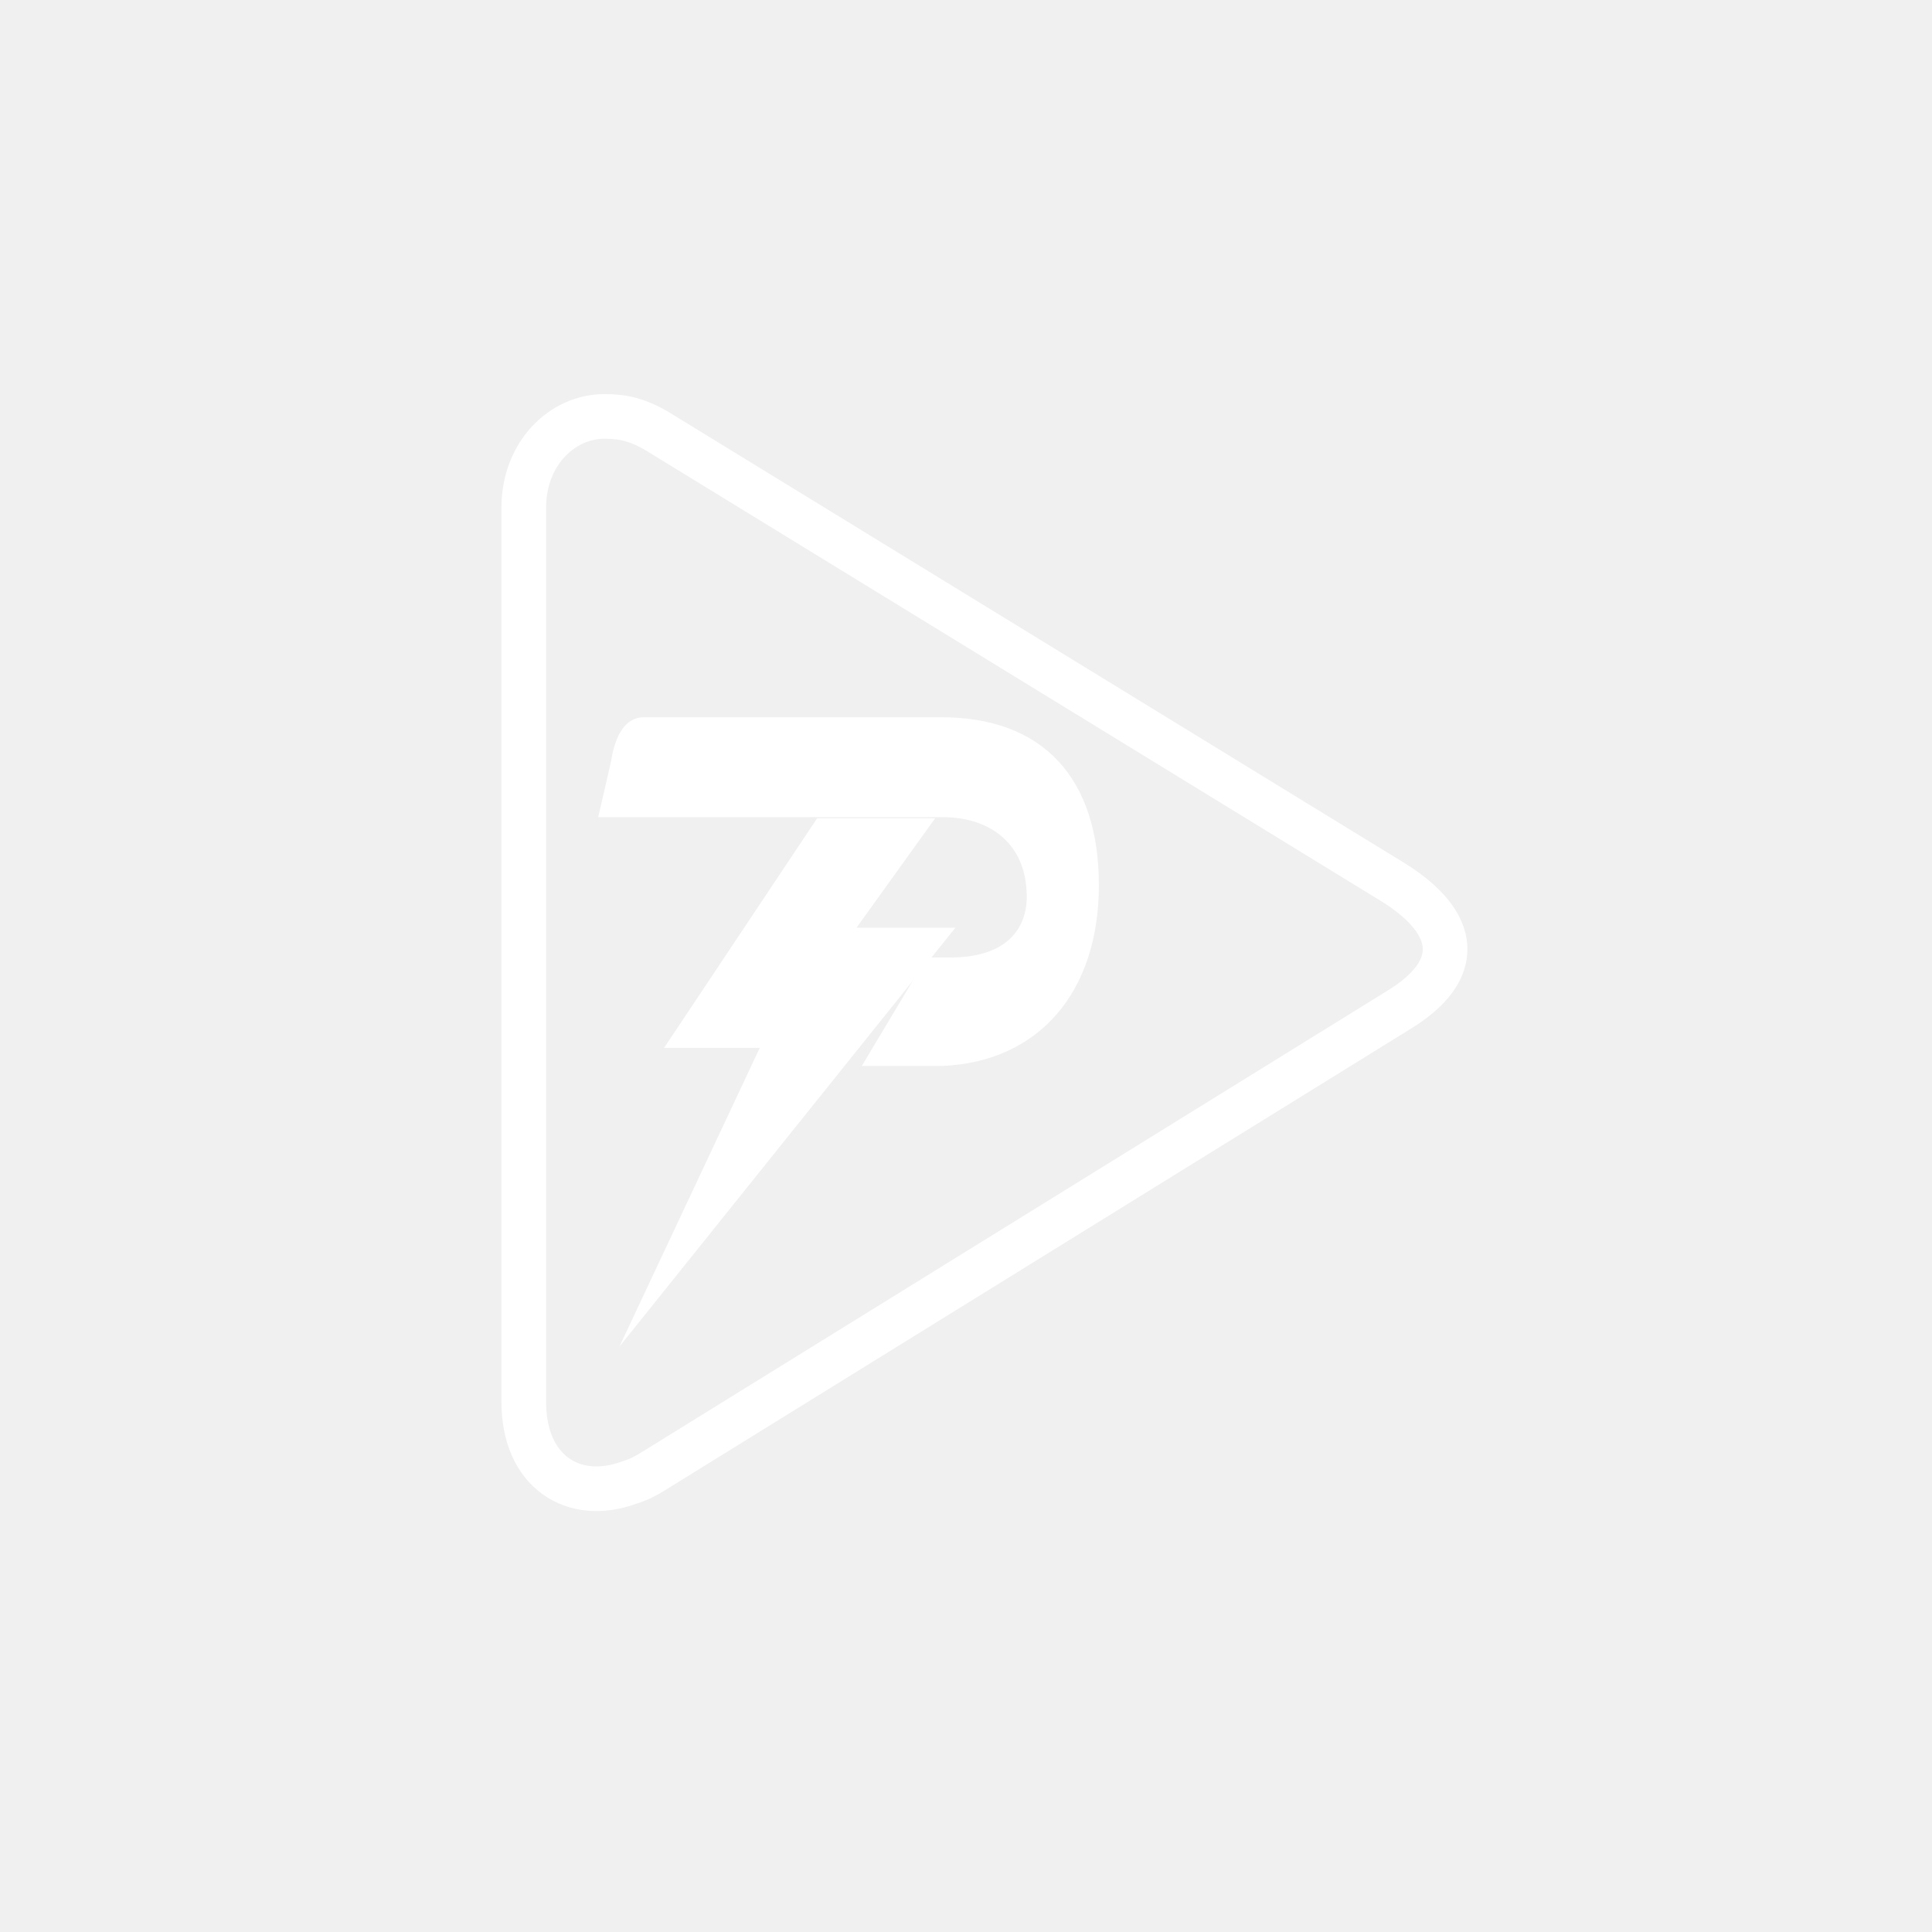
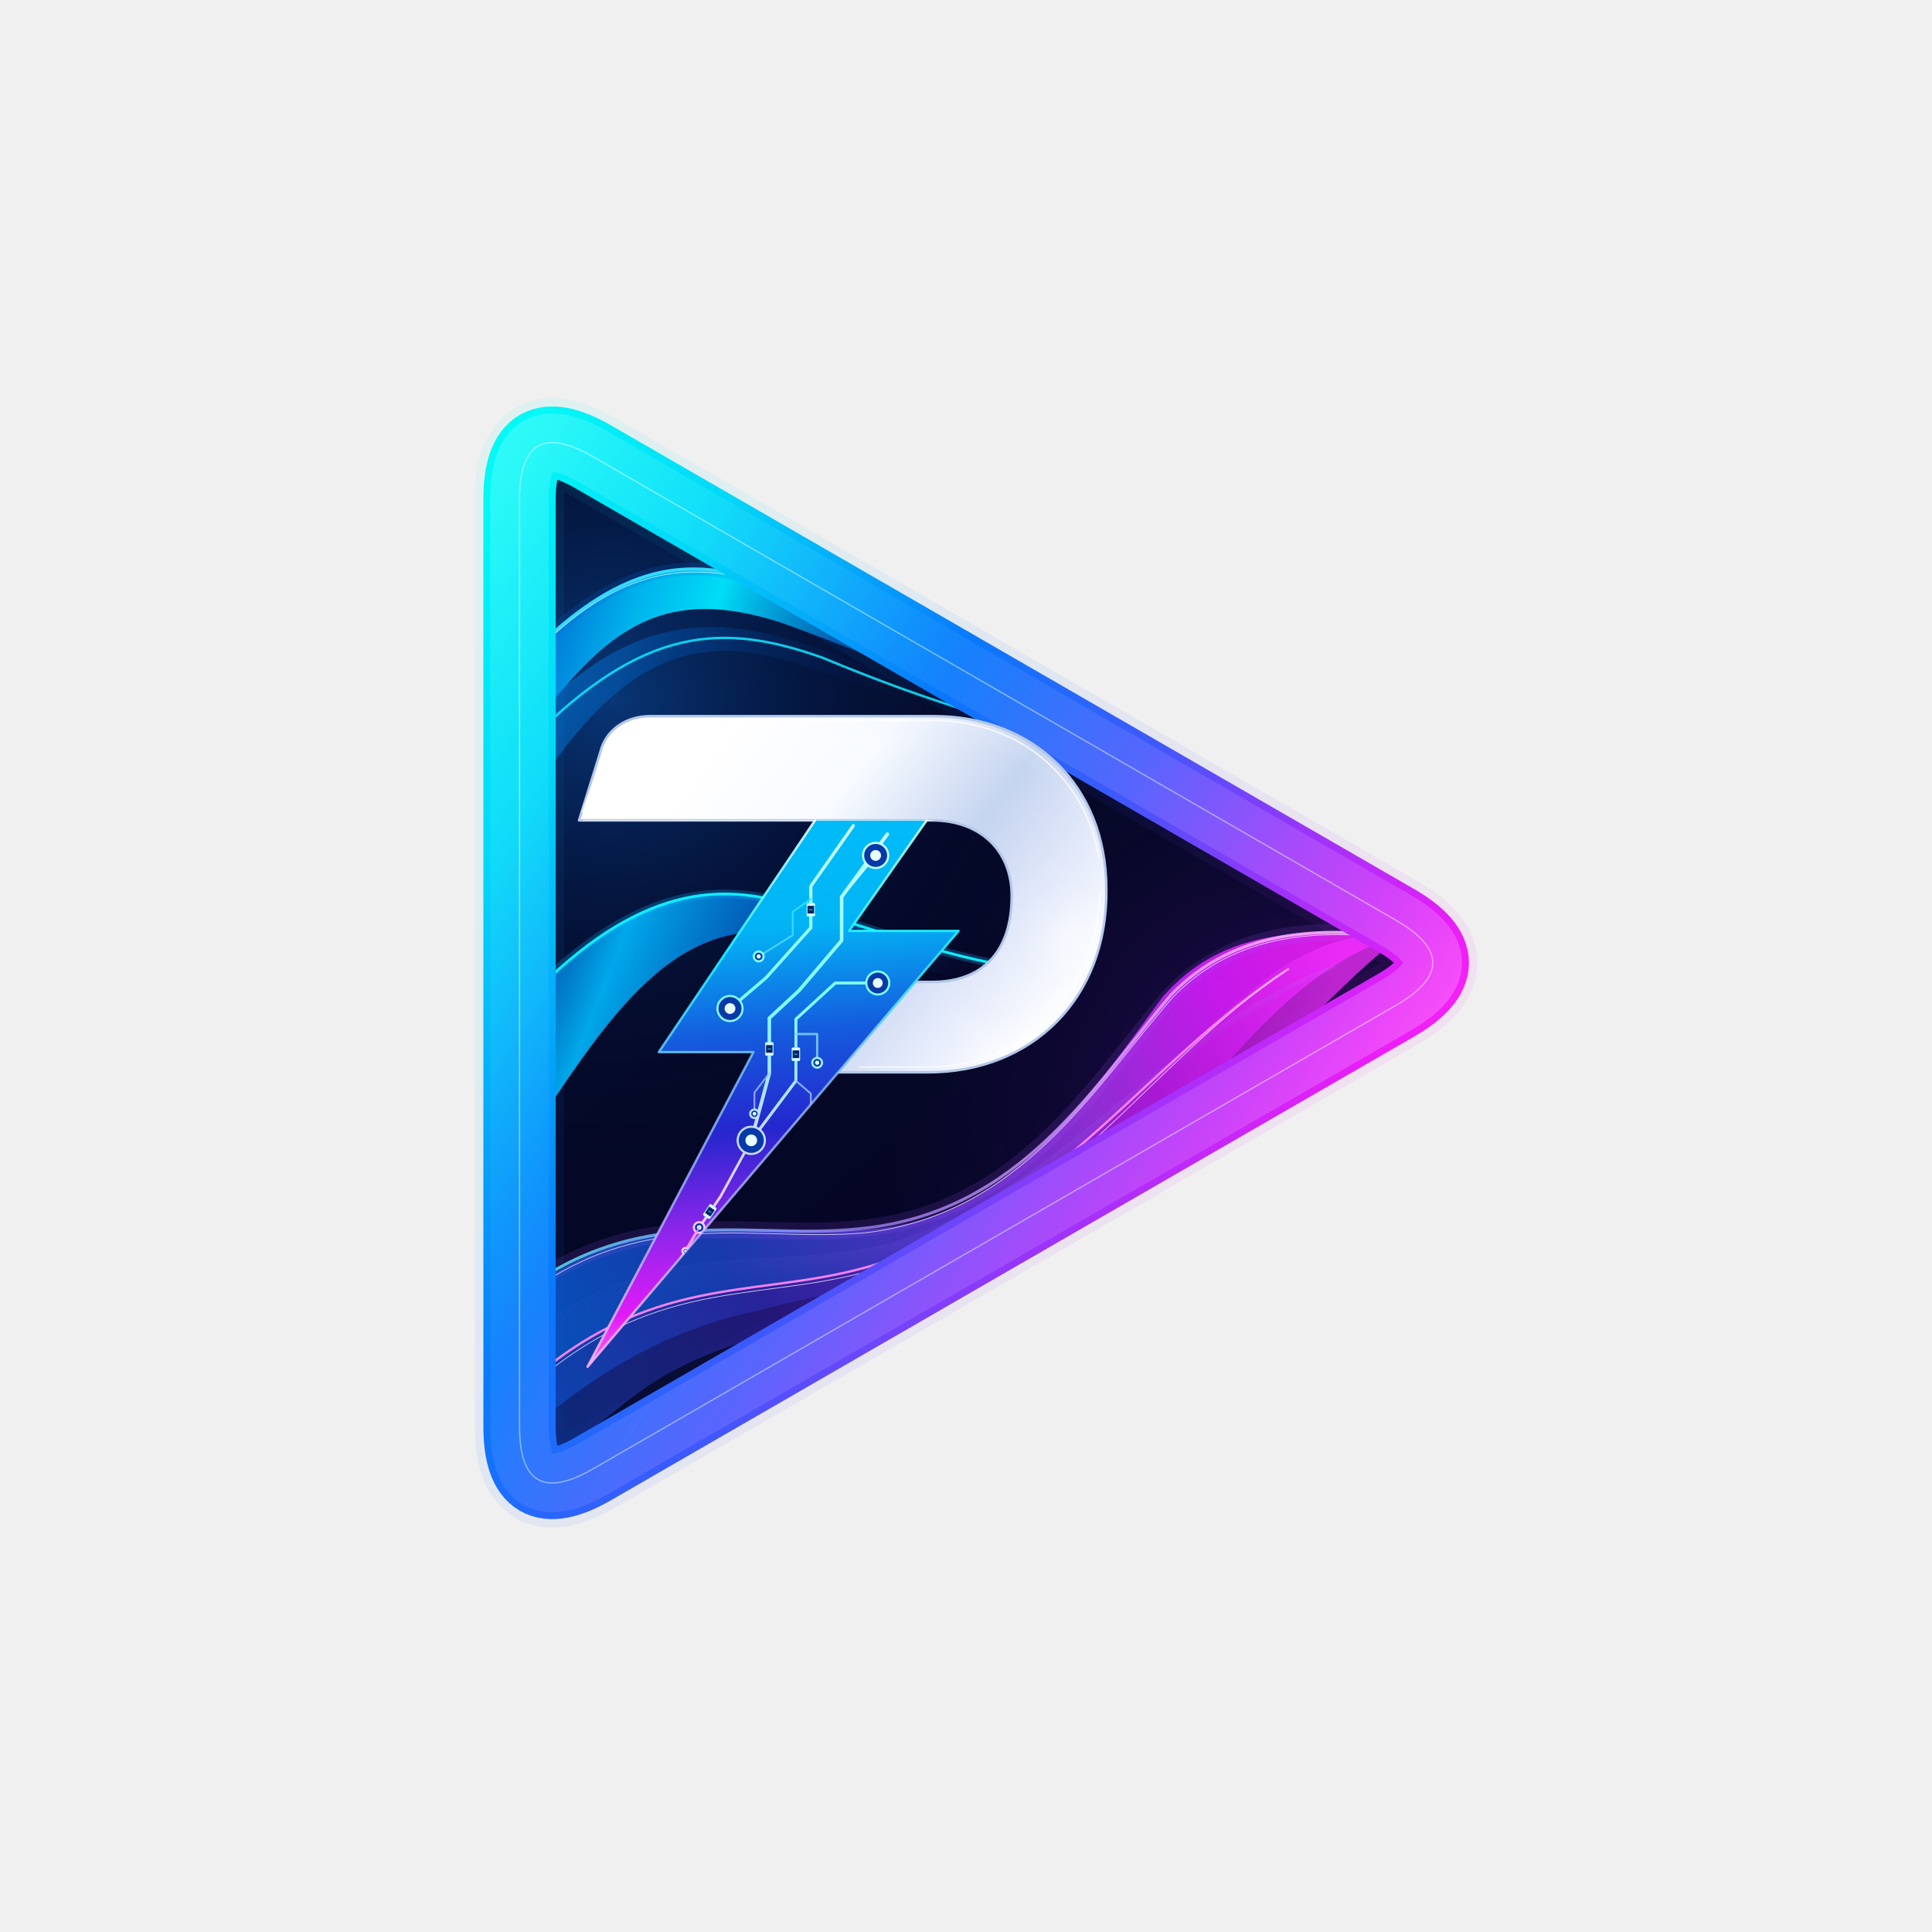
<svg xmlns="http://www.w3.org/2000/svg" viewBox="0 0 1024 1024" width="1024" height="1024">
  <defs>
-     <linearGradient id="brandDiag" gradientUnits="userSpaceOnUse" x1="166" y1="94" x2="1110" y2="1086">
-       <stop offset="0" stop-color="#00FAF3" />
-       <stop offset=".27" stop-color="#05C9FF" />
-       <stop offset=".51" stop-color="#1477FF" />
-       <stop offset=".74" stop-color="#6C41F5" />
-       <stop offset="1" stop-color="#F309F4" />
-     </linearGradient>
-     <linearGradient id="boltDiag" gradientUnits="userSpaceOnUse" x1="310" y1="456" x2="606" y2="966">
-       <stop offset="0" stop-color="#00F7F1" />
-       <stop offset=".37" stop-color="#00C8FF" />
-       <stop offset=".66" stop-color="#246BFF" />
-       <stop offset="1" stop-color="#BE2AFF" />
-     </linearGradient>
-     <linearGradient id="pSteel" gradientUnits="userSpaceOnUse" x1="286" y1="405" x2="755" y2="732">
-       <stop offset="0" stop-color="#FFFFFF" />
-       <stop offset=".52" stop-color="#F9FCFF" />
-       <stop offset="1" stop-color="#DFE0FF" />
-     </linearGradient>
-     <linearGradient id="navyInner" gradientUnits="userSpaceOnUse" x1="205" y1="185" x2="1032" y2="982">
-       <stop stop-color="#001333" />
-       <stop offset=".52" stop-color="#050A27" />
-       <stop offset="1" stop-color="#10012F" />
-     </linearGradient>
-     <linearGradient id="topWave" gradientUnits="userSpaceOnUse" x1="229" y1="248" x2="947" y2="536">
-       <stop stop-color="#0EEFFF" stop-opacity=".93" />
-       <stop offset=".47" stop-color="#1289F9" stop-opacity=".72" />
-       <stop offset="1" stop-color="#4518FF" stop-opacity="0" />
-     </linearGradient>
-     <linearGradient id="bottomWave" gradientUnits="userSpaceOnUse" x1="237" y1="927" x2="1008" y2="633">
-       <stop stop-color="#0879FF" stop-opacity=".85" />
-       <stop offset=".48" stop-color="#643CFF" stop-opacity=".88" />
-       <stop offset="1" stop-color="#F01EFF" stop-opacity=".86" />
-     </linearGradient>
-     <linearGradient id="midWave" gradientUnits="userSpaceOnUse" x1="232" y1="575" x2="999" y2="709">
-       <stop stop-color="#00A4FF" stop-opacity=".72" />
-       <stop offset=".48" stop-color="#2763FF" stop-opacity=".12" />
-       <stop offset="1" stop-color="#D626F6" stop-opacity=".8" />
-     </linearGradient>
-     <filter id="edgeGlow" x="-24%" y="-24%" width="148%" height="148%" color-interpolation-filters="sRGB">
-       <feGaussianBlur stdDeviation="12" />
-     </filter>
-     <filter id="traceGlow" x="-30%" y="-30%" width="160%" height="160%">
-       <feGaussianBlur stdDeviation="4.8" />
-     </filter>
-     <path id="triangle" d="M287 110 C247 110 211 145 211 196 L211 1037 C211 1103 258 1132 310 1113 C323 1109 330 1104 343 1096 L1033 669 C1096 631 1090 587 1030 549 L335 123 C319 114 306 110 287 110 Z" />
-     <clipPath id="inside">
-       <use href="#triangle" />
+     <linearGradient id="frameDiagonal" gradientUnits="userSpaceOnUse" x1="195" y1="150" x2="1090" y2="730">
+       <stop offset="0" stop-color="#02F9F6" stop-opacity="1" />
+       <stop offset="0.18" stop-color="#00D8F8" stop-opacity="1" />
+       <stop offset="0.43" stop-color="#0879FC" stop-opacity="1" />
+       <stop offset="0.62" stop-color="#4057FC" stop-opacity="1" />
+       <stop offset="0.77" stop-color="#9934F9" stop-opacity="1" />
+       <stop offset="0.92" stop-color="#E71EF7" stop-opacity="1" />
+       <stop offset="1" stop-color="#FF22F6" stop-opacity="1" />
+     </linearGradient>
+     <linearGradient id="frameLeft" gradientUnits="userSpaceOnUse" x1="178" y1="120" x2="187" y2="1115">
+       <stop offset="0" stop-color="#46FFFF" stop-opacity="1" />
+       <stop offset="0.33" stop-color="#00D8FB" stop-opacity="1" />
+       <stop offset="0.68" stop-color="#006FFA" stop-opacity="1" />
+       <stop offset="1" stop-color="#2C52FB" stop-opacity="1" />
+     </linearGradient>
+     <linearGradient id="frameUpper" gradientUnits="userSpaceOnUse" x1="255" y1="102" x2="1092" y2="620">
+       <stop offset="0" stop-color="#00FFFF" stop-opacity="1" />
+       <stop offset="0.34" stop-color="#078CFB" stop-opacity="1" />
+       <stop offset="0.57" stop-color="#4450FF" stop-opacity="1" />
+       <stop offset="0.79" stop-color="#B42AF9" stop-opacity="1" />
+       <stop offset="1" stop-color="#F313F7" stop-opacity="1" />
+     </linearGradient>
+     <linearGradient id="frameBottom" gradientUnits="userSpaceOnUse" x1="300" y1="1136" x2="1106" y2="652">
+       <stop offset="0" stop-color="#1467F9" stop-opacity="1" />
+       <stop offset="0.26" stop-color="#645FFD" stop-opacity="1" />
+       <stop offset="0.55" stop-color="#8D3DFC" stop-opacity="1" />
+       <stop offset="0.82" stop-color="#DE23FB" stop-opacity="1" />
+       <stop offset="1" stop-color="#FC25FA" stop-opacity="1" />
+     </linearGradient>
+     <linearGradient id="frameHighlight" gradientUnits="userSpaceOnUse" x1="187" y1="104" x2="1050" y2="710">
+       <stop offset="0" stop-color="#DFFFFF" stop-opacity="0.98" />
+       <stop offset="0.18" stop-color="#74FAFF" stop-opacity="0.75" />
+       <stop offset="0.42" stop-color="#58B9FF" stop-opacity="0.56" />
+       <stop offset="0.67" stop-color="#D6ABFF" stop-opacity="0.76" />
+       <stop offset="0.88" stop-color="#FCBAFF" stop-opacity="0.78" />
+       <stop offset="1" stop-color="#FFFFFF" stop-opacity="0.96" />
+     </linearGradient>
+     <linearGradient id="background" gradientUnits="userSpaceOnUse" x1="238" y1="170" x2="1000" y2="1110">
+       <stop offset="0" stop-color="#030D2C" stop-opacity="1" />
+       <stop offset="0.53" stop-color="#040725" stop-opacity="1" />
+       <stop offset="0.83" stop-color="#09032B" stop-opacity="1" />
+       <stop offset="1" stop-color="#1A0641" stop-opacity="1" />
+     </linearGradient>
+     <radialGradient id="lightBlue" gradientUnits="userSpaceOnUse" cx="293" cy="375" r="440">
+       <stop offset="0" stop-color="#0E69D0" stop-opacity="0.46" />
+       <stop offset="0.42" stop-color="#09479D" stop-opacity="0.2" />
+       <stop offset="1" stop-color="#050729" stop-opacity="0" />
+     </radialGradient>
+     <radialGradient id="lightPink" gradientUnits="userSpaceOnUse" cx="948" cy="768" r="430">
+       <stop offset="0" stop-color="#A416CB" stop-opacity="0.36" />
+       <stop offset="0.33" stop-color="#751DBA" stop-opacity="0.17" />
+       <stop offset="1" stop-color="#09042D" stop-opacity="0" />
+     </radialGradient>
+     <linearGradient id="waveTopFill" gradientUnits="userSpaceOnUse" x1="214" y1="288" x2="714" y2="434">
+       <stop offset="0" stop-color="#006DDF" stop-opacity="0.86" />
+       <stop offset="0.19" stop-color="#00BFF8" stop-opacity="0.93" />
+       <stop offset="0.33" stop-color="#00E1FA" stop-opacity="0.98" />
+       <stop offset="0.56" stop-color="#0474D8" stop-opacity="0.73" />
+       <stop offset="0.82" stop-color="#042B74" stop-opacity="0.38" />
+       <stop offset="1" stop-color="#020B37" stop-opacity="0" />
+     </linearGradient>
+     <linearGradient id="waveTopInner" gradientUnits="userSpaceOnUse" x1="234" y1="288" x2="620" y2="401">
+       <stop offset="0" stop-color="#0388EA" stop-opacity="0.67" />
+       <stop offset="0.32" stop-color="#0053AF" stop-opacity="0.47" />
+       <stop offset="0.6" stop-color="#052A6E" stop-opacity="0.33" />
+       <stop offset="1" stop-color="#030A31" stop-opacity="0" />
+     </linearGradient>
+     <linearGradient id="waveMiddle" gradientUnits="userSpaceOnUse" x1="220" y1="573" x2="611" y2="728">
+       <stop offset="0" stop-color="#0060D3" stop-opacity="0.65" />
+       <stop offset="0.21" stop-color="#00B5FA" stop-opacity="0.92" />
+       <stop offset="0.46" stop-color="#0274DD" stop-opacity="0.78" />
+       <stop offset="0.73" stop-color="#063C96" stop-opacity="0.37" />
+       <stop offset="1" stop-color="#070B33" stop-opacity="0" />
+     </linearGradient>
+     <linearGradient id="waveLower" gradientUnits="userSpaceOnUse" x1="224" y1="960" x2="996" y2="628">
+       <stop offset="0" stop-color="#0658CC" stop-opacity="0.88" />
+       <stop offset="0.21" stop-color="#1943C2" stop-opacity="0.85" />
+       <stop offset="0.44" stop-color="#5C39DE" stop-opacity="0.82" />
+       <stop offset="0.67" stop-color="#9C30E2" stop-opacity="0.91" />
+       <stop offset="0.84" stop-color="#CF19F5" stop-opacity="0.94" />
+       <stop offset="1" stop-color="#EE1FF5" stop-opacity="0.9" />
+     </linearGradient>
+     <linearGradient id="waveLowerDeep" gradientUnits="userSpaceOnUse" x1="229" y1="1071" x2="991" y2="655">
+       <stop offset="0" stop-color="#0F3EA7" stop-opacity="0.72" />
+       <stop offset="0.28" stop-color="#2D1C92" stop-opacity="0.82" />
+       <stop offset="0.51" stop-color="#5921B4" stop-opacity="0.86" />
+       <stop offset="0.76" stop-color="#A915D1" stop-opacity="0.81" />
+       <stop offset="1" stop-color="#F02DFC" stop-opacity="0.86" />
+     </linearGradient>
+     <linearGradient id="waveShine" gradientUnits="userSpaceOnUse" x1="230" y1="921" x2="1035" y2="603">
+       <stop offset="0" stop-color="#53E1FF" stop-opacity="0.94" />
+       <stop offset="0.35" stop-color="#A88AFF" stop-opacity="0.79" />
+       <stop offset="0.65" stop-color="#DF9AFF" stop-opacity="0.91" />
+       <stop offset="1" stop-color="#FFBAFA" stop-opacity="0.98" />
+     </linearGradient>
+     <linearGradient id="platinum" gradientUnits="userSpaceOnUse" x1="285" y1="390" x2="718" y2="725">
+       <stop offset="0" stop-color="#FFFFFF" stop-opacity="1" />
+       <stop offset="0.18" stop-color="#FFFFFF" stop-opacity="1" />
+       <stop offset="0.41" stop-color="#F7FAFF" stop-opacity="1" />
+       <stop offset="0.63" stop-color="#C5D4F0" stop-opacity="1" />
+       <stop offset="0.8" stop-color="#E8EDFC" stop-opacity="1" />
+       <stop offset="0.92" stop-color="#FFFFFF" stop-opacity="1" />
+       <stop offset="1" stop-color="#F7F9FF" stop-opacity="1" />
+     </linearGradient>
+     <linearGradient id="pSheen" gradientUnits="userSpaceOnUse" x1="315" y1="393" x2="615" y2="625">
+       <stop offset="0" stop-color="#FFFFFF" stop-opacity="0.91" />
+       <stop offset="0.33" stop-color="#FFFFFF" stop-opacity="0.2" />
+       <stop offset="0.67" stop-color="#DCE7FA" stop-opacity="0.18" />
+       <stop offset="1" stop-color="#FFFFFF" stop-opacity="0.04" />
+     </linearGradient>
+     <radialGradient id="pSheenRight" gradientUnits="userSpaceOnUse" cx="721" cy="596" r="125">
+       <stop offset="0" stop-color="#FFFFFF" stop-opacity="0.42" />
+       <stop offset="0.52" stop-color="#C2D1F2" stop-opacity="0.14" />
+       <stop offset="1" stop-color="#8C9ACD" stop-opacity="0" />
+     </radialGradient>
+     <linearGradient id="boltFill" gradientUnits="userSpaceOnUse" x1="379" y1="515" x2="420" y2="994">
+       <stop offset="0" stop-color="#00BBF8" stop-opacity="1" />
+       <stop offset="0.17" stop-color="#03B4F5" stop-opacity="1" />
+       <stop offset="0.37" stop-color="#145DDE" stop-opacity="1" />
+       <stop offset="0.56" stop-color="#2526CE" stop-opacity="1" />
+       <stop offset="0.75" stop-color="#9025EB" stop-opacity="1" />
+       <stop offset="0.9" stop-color="#E11BF6" stop-opacity="1" />
+       <stop offset="1" stop-color="#FF66FA" stop-opacity="1" />
+     </linearGradient>
+     <linearGradient id="boltRim" gradientUnits="userSpaceOnUse" x1="354" y1="508" x2="406" y2="995">
+       <stop offset="0" stop-color="#E8FFFF" stop-opacity="0.96" />
+       <stop offset="0.23" stop-color="#18F4FF" stop-opacity="1" />
+       <stop offset="0.44" stop-color="#80CDFF" stop-opacity="0.85" />
+       <stop offset="0.7" stop-color="#A5AEFF" stop-opacity="0.92" />
+       <stop offset="1" stop-color="#FFB7FC" stop-opacity="0.96" />
+     </linearGradient>
+     <linearGradient id="pcbStroke" gradientUnits="userSpaceOnUse" x1="436" y1="490" x2="391" y2="956">
+       <stop offset="0" stop-color="#CFFFFF" stop-opacity="1" />
+       <stop offset="0.34" stop-color="#79FCFF" stop-opacity="1" />
+       <stop offset="0.59" stop-color="#BCDEFF" stop-opacity="1" />
+       <stop offset="0.82" stop-color="#F1CAFF" stop-opacity="1" />
+       <stop offset="1" stop-color="#FFD1FF" stop-opacity="1" />
+     </linearGradient>
+     <linearGradient id="pcbBlue" gradientUnits="userSpaceOnUse" x1="444" y1="510" x2="411" y2="897">
+       <stop offset="0" stop-color="#09E7FF" stop-opacity="0.92" />
+       <stop offset="0.5" stop-color="#87CCFF" stop-opacity="0.85" />
+       <stop offset="1" stop-color="#FF77FB" stop-opacity="0.76" />
+     </linearGradient>
+     <clipPath id="frameInteriorClip">
+       <path d="M 207 188 L 207 1060 Q 207 1140 276.282 1100 L 1031.456 664 Q 1100.738 624 1031.456 584 L 276.282 148 Q 207 108 207 188 Z" fill="#FFFFFF" />
    </clipPath>
-     <path id="bolt" d="M487 488 L598 488 L524 591 L617 591 L301 985 L433 704 L343 704 Z" />
-     <clipPath id="boltClip">
-       <use href="#bolt" />
+     <clipPath id="pLetterClip">
+       <path d="M 330 392 L 597 392 C 689 392 759 456 759 555 C 760 658 689 727 591 727 L 506.788 727 L 579.141 642 L 595 642 C 644 642 670 612 670 561 C 670 519 641 490 595 490 L 263 490 L 283 426 C 288 405 307 392 330 392 Z" fill="#FFFFFF" />
+     </clipPath>
+     <clipPath id="boltBoundaryClip">
+       <path d="M 485 490 L 590 490 L 517 594 L 620 594 L 271 1004 L 427 708 L 338 708 Z" fill="#FFFFFF" />
    </clipPath>
  </defs>
-   <g transform="translate(512 512) scale(0.69) translate(-512 -512)">
-     <g transform="scale(0.8165869)">
-       <use href="#triangle" fill="none" stroke="#FFFFFF" stroke-width="42" stroke-linejoin="round" />
-       <path d="M324 393 L601 393 C701 392 752 452 752 551 C752 651 696 717 605 721 L529 721 L590 619 L612 619 C670 619 686 587 684 557 C682 512 650 487 605 487 L281 487 L293 435 C297 409 307 393 324 393 Z" fill="#FFFFFF" />
-       <use href="#bolt" fill="#FFFFFF" />
-     </g>
+   <g transform="translate(512 512) scale(0.563445) translate(-627 -627)">
+     <g id="play-frame">
+       <path d="M 207 188 L 207 1060 Q 207 1140 276.282 1100 L 1031.456 664 Q 1100.738 624 1031.456 584 L 276.282 148 Q 207 108 207 188 Z" fill="url(#background)" stroke="none" />
+       <path d="M 207 188 L 207 1060 Q 207 1140 276.282 1100 L 1031.456 664 Q 1100.738 624 1031.456 584 L 276.282 148 Q 207 108 207 188 Z" fill="none" stroke="url(#frameDiagonal)" stroke-width="84" stroke-opacity=".07" stroke-linejoin="round" />
+     </g>
+     <g id="interior-waves" clip-path="url(#frameInteriorClip)">
+       <rect x="210" y="140" width="870" height="1010" fill="url(#lightBlue)" />
+       <rect x="210" y="140" width="870" height="1010" fill="url(#lightPink)" />
+       <path d="M 215 336 C 301 248 358 246 411 259 C 543 283 622 349 773 424 C 645 385 568 345 453 304 C 347 270 290 303 215 410 Z" fill="url(#waveTopFill)" />
+       <path d="M 214 398 C 314 292 395 294 498 332 C 583 367 678 396 740 417 C 627 399 530 362 463 341 C 359 309 293 350 215 471 Z" fill="url(#waveTopInner)" opacity=".90" />
+       <path d="M 218 332 C 300 251 357 247 411 258 C 538 284 634 355 768 421" fill="none" stroke="#0069D8" stroke-width="12" stroke-opacity="0.19" stroke-linecap="round" stroke-linejoin="round" />
+       <path d="M 218 333 C 300 251 357 247 411 258 C 538 284 634 355 768 421" fill="none" stroke="#38DEFF" stroke-width="3.0" stroke-opacity="0.95" stroke-linecap="round" stroke-linejoin="round" />
+       <path d="M 219 335 C 298 253 359 251 410 260 C 541 286 633 353 769 423" fill="none" stroke="#C6FFFF" stroke-width="0.72" stroke-opacity="0.83" stroke-linecap="round" stroke-linejoin="round" />
+       <path d="M 216 416 C 324 306 399 304 492 337 C 600 382 671 400 746 419" fill="none" stroke="#10E7FF" stroke-width="2.3" stroke-opacity="0.86" stroke-linecap="round" stroke-linejoin="round" />
+       <path d="M 214 663 C 315 549 395 550 466 569 C 558 594 624 632 716 635 C 586 657 524 596 454 596 C 345 582 284 687 214 790 Z" fill="url(#waveMiddle)" />
+       <path d="M 215 656 C 319 550 397 548 468 571 C 558 597 629 628 715 632" fill="none" stroke="#0AB4FF" stroke-width="8" stroke-opacity="0.25" stroke-linecap="round" stroke-linejoin="round" />
+       <path d="M 215 658 C 319 550 397 548 468 571 C 558 597 629 628 715 632" fill="none" stroke="#0FF5FF" stroke-width="2.6" stroke-opacity="0.94" stroke-linecap="round" stroke-linejoin="round" />
+       <path d="M 218 930 C 325 853 426 881 533 875 C 666 866 740 754 812 656 C 870 590 946 592 1033 599 C 916 634 847 764 756 846 C 665 922 550 918 433 951 C 335 970 264 1023 218 1062 Z" fill="url(#waveLower)" />
+       <path d="M 218 1015 C 340 910 437 943 550 906 C 708 860 795 721 920 631 C 975 596 1007 597 1034 600 C 880 727 837 844 681 920 C 568 975 430 942 310 1035 C 260 1075 241 1091 217 1081 Z" fill="url(#waveLowerDeep)" opacity=".89" />
+       <path d="M 218 927 C 330 850 430 885 528 874 C 679 859 748 738 820 654 C 881 591 962 591 1030 599" fill="none" stroke="#A84FFC" stroke-width="16" stroke-opacity="0.14" stroke-linecap="round" stroke-linejoin="round" />
+       <path d="M 218 927 C 330 850 430 885 528 874 C 679 859 748 738 820 654 C 881 591 962 591 1030 599" fill="none" stroke="url(#waveShine)" stroke-width="2.8" stroke-opacity="0.92" stroke-linecap="round" stroke-linejoin="round" />
+       <path d="M 219 932 C 331 853 430 887 532 878 C 678 861 748 741 821 657 C 881 594 963 593 1030 601" fill="none" stroke="#FFFFFF" stroke-width="0.75" stroke-opacity="0.68" stroke-linecap="round" stroke-linejoin="round" />
+       <path d="M 215 1019 C 340 910 437 943 551 905 C 710 857 798 716 930 630" fill="none" stroke="#FF87FB" stroke-width="2.2" stroke-opacity="0.94" stroke-linecap="round" stroke-linejoin="round" />
+       <path d="M 218 1022 C 341 914 440 946 552 909 C 716 862 800 718 928 631" fill="none" stroke="#FFE4FF" stroke-width="0.75" stroke-opacity="0.78" stroke-linecap="round" stroke-linejoin="round" />
+       <path d="M 229.00 965.00 C 350.00 881.00 442.00 915.00 552.00 889.00 C 710.00 846.00 802 692.00 974 626.00" fill="none" stroke="#AE85F6" stroke-width="0.42" stroke-opacity="0.14" stroke-linecap="round" stroke-linejoin="round" />
+       <path d="M 229.74 968.20 C 350.64 882.60 442.32 916.28 552.70 889.64 C 710.32 846.32 802 692.96 974 626.32" fill="none" stroke="#AE85F6" stroke-width="0.42" stroke-opacity="0.132" stroke-linecap="round" stroke-linejoin="round" />
+       <path d="M 230.47 971.40 C 351.28 884.20 442.64 917.56 553.41 890.28 C 710.64 846.64 802 693.92 974 626.64" fill="none" stroke="#AE85F6" stroke-width="0.42" stroke-opacity="0.124" stroke-linecap="round" stroke-linejoin="round" />
+       <path d="M 231.21 974.60 C 351.92 885.80 442.96 918.84 554.11 890.92 C 710.96 846.96 802 694.88 974 626.96" fill="none" stroke="#AE85F6" stroke-width="0.42" stroke-opacity="0.116" stroke-linecap="round" stroke-linejoin="round" />
+       <path d="M 231.94 977.80 C 352.56 887.40 443.28 920.12 554.82 891.56 C 711.28 847.28 802 695.84 974 627.28" fill="none" stroke="#AE85F6" stroke-width="0.42" stroke-opacity="0.108" stroke-linecap="round" stroke-linejoin="round" />
+       <path d="M 232.68 981.00 C 353.20 889.00 443.60 921.40 555.52 892.20 C 711.60 847.60 802 696.80 974 627.60" fill="none" stroke="#AE85F6" stroke-width="0.42" stroke-opacity="0.1" stroke-linecap="round" stroke-linejoin="round" />
+       <path d="M 233.42 984.20 C 353.84 890.60 443.92 922.68 556.22 892.84 C 711.92 847.92 802 697.76 974 627.92" fill="none" stroke="#AE85F6" stroke-width="0.42" stroke-opacity="0.092" stroke-linecap="round" stroke-linejoin="round" />
+       <path d="M 234.15 987.40 C 354.48 892.20 444.24 923.96 556.93 893.48 C 712.24 848.24 802 698.72 974 628.24" fill="none" stroke="#AE85F6" stroke-width="0.42" stroke-opacity="0.084" stroke-linecap="round" stroke-linejoin="round" />
+       <path d="M 234.89 990.60 C 355.12 893.80 444.56 925.24 557.63 894.12 C 712.56 848.56 802 699.68 974 628.56" fill="none" stroke="#AE85F6" stroke-width="0.42" stroke-opacity="0.076" stroke-linecap="round" stroke-linejoin="round" />
+       <path d="M 235.62 993.80 C 355.76 895.40 444.88 926.52 558.34 894.76 C 712.88 848.88 802 700.64 974 628.88" fill="none" stroke="#AE85F6" stroke-width="0.42" stroke-opacity="0.068" stroke-linecap="round" stroke-linejoin="round" />
+       <path d="M 236.36 997.00 C 356.40 897.00 445.20 927.80 559.04 895.40 C 713.20 849.20 802 701.60 974 629.20" fill="none" stroke="#AE85F6" stroke-width="0.42" stroke-opacity="0.06" stroke-linecap="round" stroke-linejoin="round" />
+       <path d="M 237.10 1000.20 C 357.04 898.60 445.52 929.08 559.74 896.04 C 713.52 849.52 802 702.56 974 629.52" fill="none" stroke="#AE85F6" stroke-width="0.42" stroke-opacity="0.052" stroke-linecap="round" stroke-linejoin="round" />
+       <path d="M 237.83 1003.40 C 357.68 900.20 445.84 930.36 560.45 896.68 C 713.84 849.84 802 703.52 974 629.84" fill="none" stroke="#AE85F6" stroke-width="0.42" stroke-opacity="0.044" stroke-linecap="round" stroke-linejoin="round" />
+       <path d="M 238.57 1006.60 C 358.32 901.80 446.16 931.64 561.15 897.32 C 714.16 850.16 802 704.48 974 630.16" fill="none" stroke="#AE85F6" stroke-width="0.42" stroke-opacity="0.036" stroke-linecap="round" stroke-linejoin="round" />
+     </g>
+     <g id="frame-highlights" data-construction="equilateral; rounded quadratic corners; uniform centerline width=68" data-side-length="1032.000000" data-centerline-A="207.0,108.0" data-centerline-B="207.0,1140.0" data-centerline-C="1100.738217,624.000000">
+       <path d="M 207 188 L 207 1060 Q 207 1140 276.282 1100 L 1031.456 664 Q 1100.738 624 1031.456 584 L 276.282 148 Q 207 108 207 188 Z" fill="none" stroke="url(#frameDiagonal)" stroke-width="68" stroke-linejoin="round" stroke-linecap="round" />
+       <path d="M 207 188 L 207 1060 Q 207 1140 276.282 1100 L 1031.456 664 Q 1100.738 624 1031.456 584 L 276.282 148 Q 207 108 207 188 Z" fill="none" stroke="url(#frameHighlight)" stroke-width="55" stroke-opacity=".22" stroke-linejoin="round" stroke-linecap="round" />
+       <path d="M 207 188 L 207 1060 Q 207 1140 276.282 1100 L 1031.456 664 Q 1100.738 624 1031.456 584 L 276.282 148 Q 207 108 207 188 Z" fill="none" stroke="#E8FFFF" stroke-width="1.25" stroke-opacity=".46" stroke-linejoin="round" stroke-linecap="round" />
+     </g>
+     <g id="platinum-P">
+       <path d="M 330 392 L 597 392 C 689 392 759 456 759 555 C 760 658 689 727 591 727 L 506.788 727 L 579.141 642 L 595 642 C 644 642 670 612 670 561 C 670 519 641 490 595 490 L 263 490 L 283 426 C 288 405 307 392 330 392 Z" fill="url(#platinum)" stroke="#B4C7E6" stroke-width="2.4" stroke-linejoin="round" />
+       <g clip-path="url(#pLetterClip)">
+         <path d="M 288 485 L 300 424 C 309 401 327 398 358 397 L 586 397 C 682 397 725 436 748 516 C 718 448 683 418 587 411 L 330 407 C 310 408 305 437 294 486 Z" fill="url(#pSheen)" opacity=".70" />
+         <rect x="465" y="476" width="330" height="270" fill="url(#pSheenRight)" opacity=".51" />
+         <path d="M 266 482 L 287 426 C 291 407 308 395 331 396 H 595 C 681 396 740 453 752 525" fill="none" stroke="#FFFFFF" stroke-width="1.55" stroke-opacity="0.72" stroke-linecap="round" stroke-linejoin="round" />
+         <path d="M 527 722 H 591 C 685 722 750 651 753 558" fill="none" stroke="#FFFFFF" stroke-width="1.25" stroke-opacity="0.69" stroke-linecap="round" stroke-linejoin="round" />
+       </g>
+     </g>
+     <g id="circuit-lightning-bolt">
+       <path d="M 485 490 L 590 490 L 517 594 L 620 594 L 271 1004 L 427 708 L 338 708 Z" fill="url(#boltFill)" />
+       <path d="M 590 490 L 517 594 L 620 594 L 271 1004 L 427 708 L 338 708 L 485 490" fill="none" stroke="url(#boltRim)" stroke-width="2.25" stroke-opacity="0.92" stroke-linecap="round" stroke-linejoin="round" />
+       <g clip-path="url(#boltBoundaryClip)">
+         <path d="M 521 495 L 481 552 L 481 591 L 439 638 L 405 667" fill="none" stroke="url(#pcbStroke)" stroke-width="3.00" stroke-linecap="round" stroke-linejoin="round" />
+         <path d="M 553 503 L 510 562 L 510 603 L 470 650 L 442 676 L 442 728 L 425 791" fill="none" stroke="url(#pcbStroke)" stroke-width="3.30" stroke-linecap="round" stroke-linejoin="round" />
+         <path d="M 544 643 L 504 643 L 467 677 L 467 735 L 425 791" fill="none" stroke="url(#pcbStroke)" stroke-width="2.80" stroke-linecap="round" stroke-linejoin="round" />
+         <path d="M 467 691 L 487 691 L 487 718" fill="none" stroke="url(#pcbBlue)" stroke-width="2.15" stroke-linecap="round" stroke-linejoin="round" />
+         <path d="M 425 791 L 396 844 L 376 873 L 331 950" fill="none" stroke="url(#pcbStroke)" stroke-width="2.45" stroke-linecap="round" stroke-linejoin="round" />
+         <path d="M 481 564 L 464 576 L 464 598 L 432 618" fill="none" stroke="url(#pcbBlue)" stroke-width="1.75" stroke-linecap="round" stroke-linejoin="round" />
+         <path d="M 510 562 L 542 523" fill="none" stroke="url(#pcbStroke)" stroke-width="2.20" stroke-linecap="round" stroke-linejoin="round" />
+         <path d="M 442 728 L 428 746 L 428 766" fill="none" stroke="url(#pcbBlue)" stroke-width="1.65" stroke-linecap="round" stroke-linejoin="round" />
+         <path d="M 467 735 L 481 747 L 481 768" fill="none" stroke="url(#pcbBlue)" stroke-width="1.75" stroke-linecap="round" stroke-linejoin="round" />
+         <circle cx="542" cy="523" r="11.80" fill="#0739A8" stroke="url(#pcbStroke)" stroke-width="2.0" />
+         <circle cx="542" cy="523" r="5.07" fill="#E8FFFF" />
+         <circle cx="405" cy="667" r="11.80" fill="#0739A8" stroke="url(#pcbStroke)" stroke-width="2.0" />
+         <circle cx="405" cy="667" r="5.07" fill="#E8FFFF" />
+         <circle cx="544" cy="643" r="10.80" fill="#0739A8" stroke="url(#pcbStroke)" stroke-width="2.0" />
+         <circle cx="544" cy="643" r="4.64" fill="#E8FFFF" />
+         <circle cx="425" cy="791" r="12.80" fill="#0739A8" stroke="url(#pcbStroke)" stroke-width="2.0" />
+         <circle cx="425" cy="791" r="5.50" fill="#E8FFFF" />
+         <circle cx="487" cy="718" r="4.60" fill="#0739A8" stroke="url(#pcbStroke)" stroke-width="2.0" />
+         <circle cx="487" cy="718" r="1.98" fill="#E8FFFF" />
+         <circle cx="432" cy="618" r="4.60" fill="#0739A8" stroke="url(#pcbStroke)" stroke-width="2.0" />
+         <circle cx="432" cy="618" r="1.98" fill="#E8FFFF" />
+         <circle cx="376" cy="873" r="5.00" fill="#0739A8" stroke="url(#pcbStroke)" stroke-width="2.0" />
+         <circle cx="376" cy="873" r="2.15" fill="#E8FFFF" />
+         <circle cx="428" cy="766" r="4.00" fill="#0739A8" stroke="url(#pcbStroke)" stroke-width="2.0" />
+         <circle cx="428" cy="766" r="1.72" fill="#E8FFFF" />
+         <circle cx="481" cy="768" r="4.10" fill="#0739A8" stroke="url(#pcbStroke)" stroke-width="2.0" />
+         <circle cx="481" cy="768" r="1.76" fill="#E8FFFF" />
+         <g id="component-R1" transform="rotate(0 481 574)">
+           <rect x="477.50" y="568.00" width="7" height="12" rx="1.1" fill="#09215D" stroke="#7DF7FF" stroke-width=".95" />
+           <rect x="477.25" y="568.00" width="7.5" height="2.4" rx=".35" fill="#DEFAFF" />
+           <rect x="477.25" y="577.60" width="7.5" height="2.4" rx=".35" fill="#DEFAFF" />
+           <path d="M 479.50 574.00 h 3.00" fill="none" stroke="#28A8EE" stroke-width=".9" />
+         </g>
+         <g id="component-R2" transform="rotate(0 442 705)">
+           <rect x="438.50" y="699.00" width="7" height="12" rx="1.1" fill="#09215D" stroke="#7DF7FF" stroke-width=".95" />
+           <rect x="438.25" y="699.00" width="7.5" height="2.4" rx=".35" fill="#DEFAFF" />
+           <rect x="438.25" y="708.60" width="7.5" height="2.4" rx=".35" fill="#DEFAFF" />
+           <path d="M 440.50 705.00 h 3.00" fill="none" stroke="#28A8EE" stroke-width=".9" />
+         </g>
+         <g id="component-R3" transform="rotate(0 467 710)">
+           <rect x="463.50" y="704.00" width="7" height="12" rx="1.1" fill="#09215D" stroke="#7DF7FF" stroke-width=".95" />
+           <rect x="463.25" y="704.00" width="7.5" height="2.4" rx=".35" fill="#DEFAFF" />
+           <rect x="463.25" y="713.60" width="7.5" height="2.4" rx=".35" fill="#DEFAFF" />
+           <path d="M 465.50 710.00 h 3.00" fill="none" stroke="#28A8EE" stroke-width=".9" />
+         </g>
+         <g id="component-R4" transform="rotate(34 386 858)">
+           <rect x="382.50" y="852.00" width="7" height="12" rx="1.1" fill="#09215D" stroke="#7DF7FF" stroke-width=".95" />
+           <rect x="382.25" y="852.00" width="7.5" height="2.4" rx=".35" fill="#DEFAFF" />
+           <rect x="382.25" y="861.60" width="7.5" height="2.4" rx=".35" fill="#DEFAFF" />
+           <path d="M 384.50 858.00 h 3.00" fill="none" stroke="#28A8EE" stroke-width=".9" />
+         </g>
+         <path d="M 376 873 L 363 895" fill="none" stroke="url(#pcbBlue)" stroke-width="1.70" stroke-linecap="round" stroke-linejoin="round" />
+         <circle cx="363" cy="895" r="2.80" fill="#0739A8" stroke="url(#pcbStroke)" stroke-width="2.0" />
+         <circle cx="363" cy="895" r="1.20" fill="#E8FFFF" />
+       </g>
+     </g>
+     <path d="M 267 490 H 595" fill="none" stroke="#F9FEFF" stroke-width="0.80" stroke-opacity="0.68" stroke-linecap="round" stroke-linejoin="round" />
  </g>
</svg>
